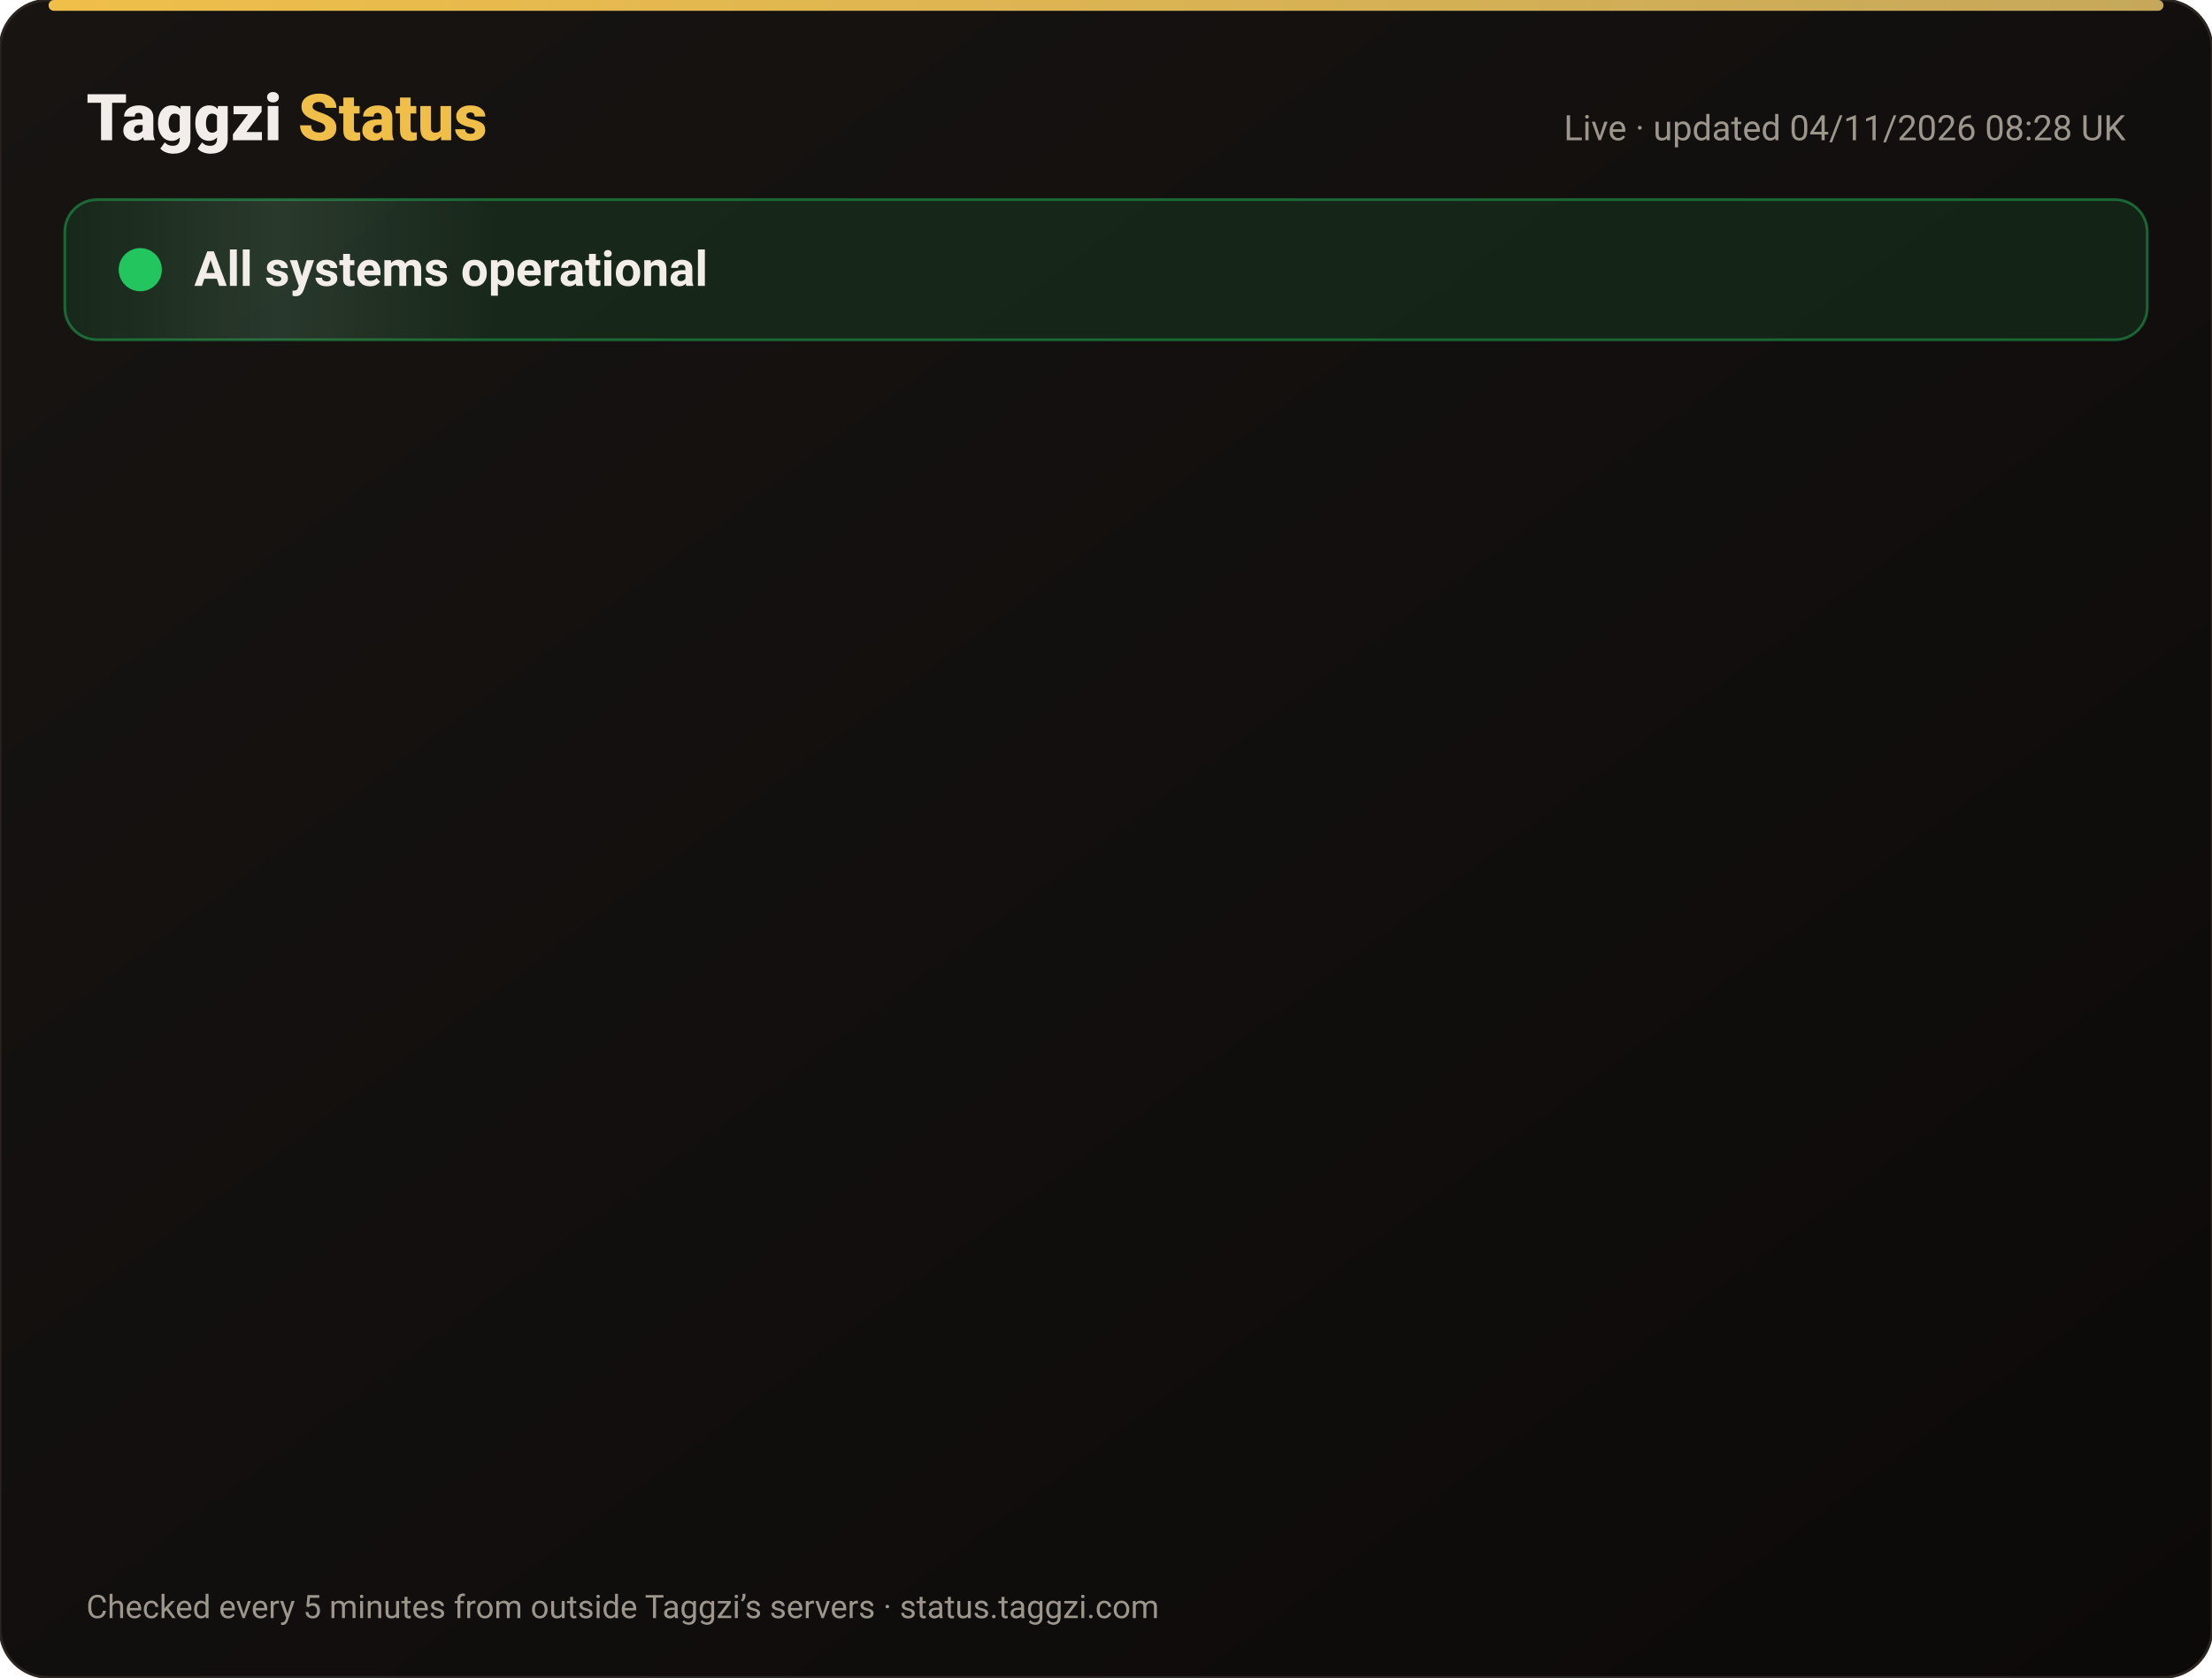
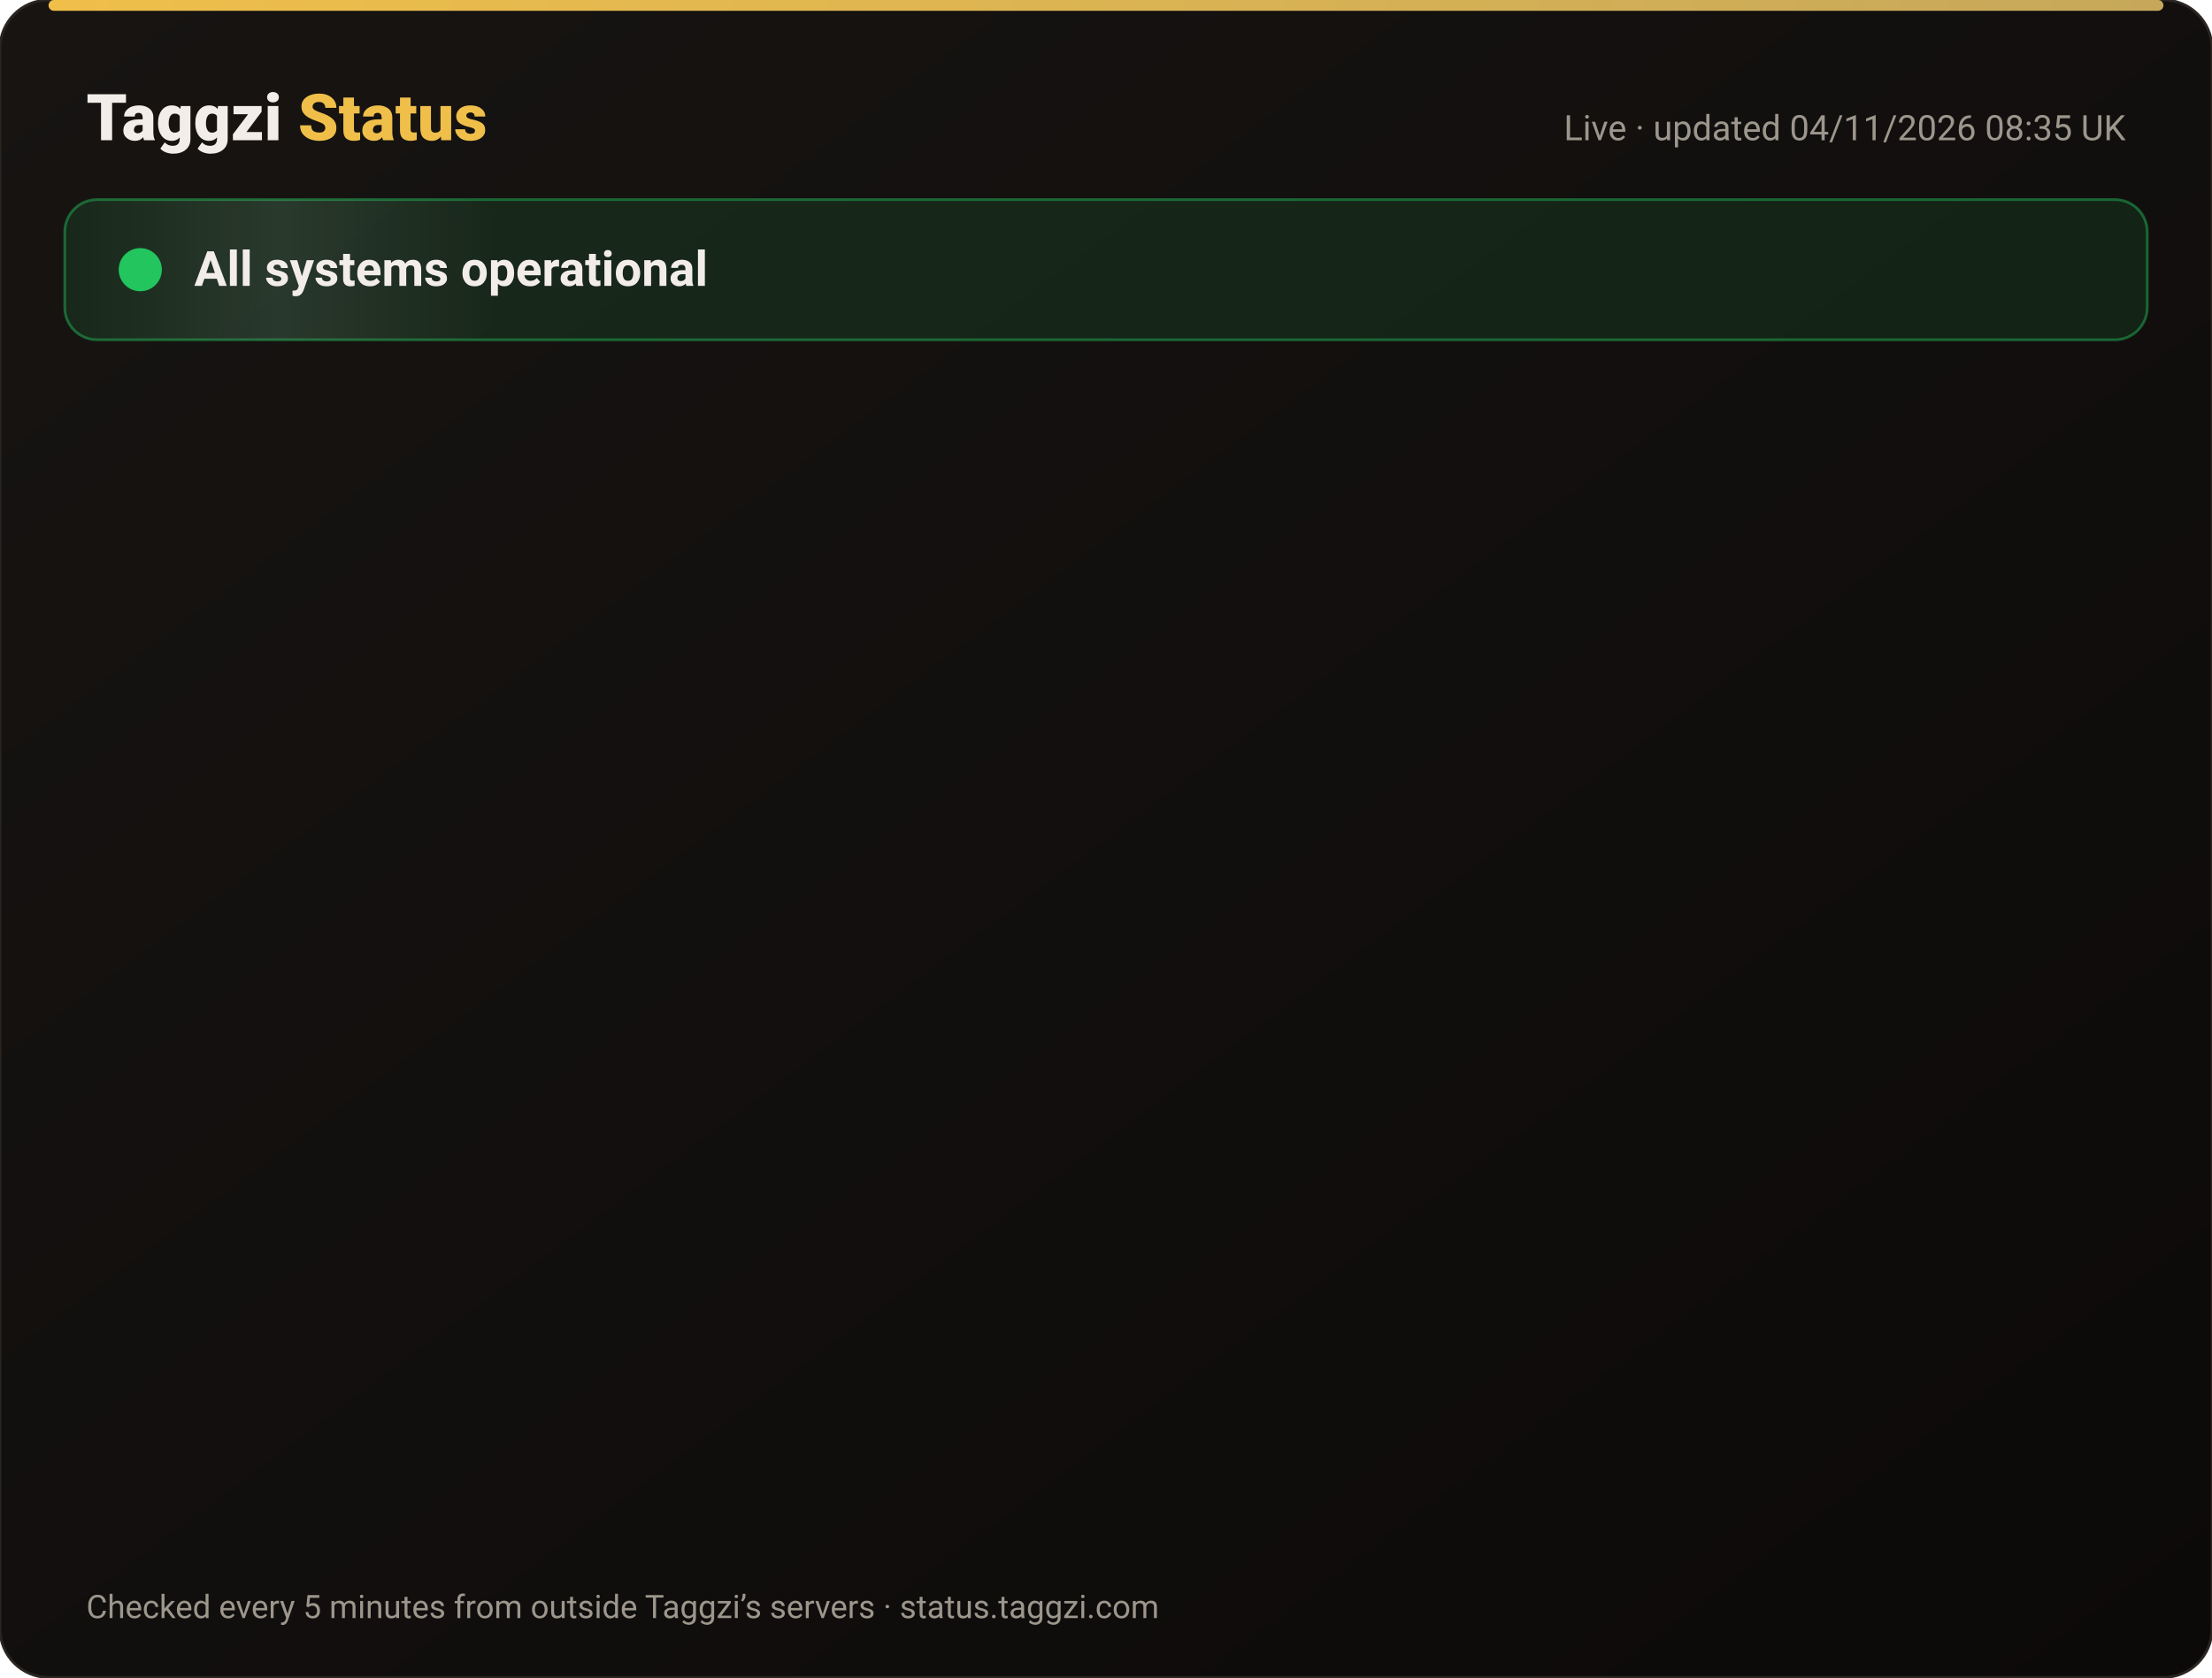
<svg xmlns="http://www.w3.org/2000/svg" width="820" height="622" viewBox="0 0 820 622" font-family="-apple-system,Segoe UI,Roboto,Helvetica,Arial,sans-serif">
  <defs>
    <linearGradient id="bg" x1="0" y1="0" x2="1" y2="1">
      <stop offset="0" stop-color="#171412" />
      <stop offset="1" stop-color="#0C0A09" />
    </linearGradient>
    <linearGradient id="gold" x1="0" x2="1">
      <stop offset="0" stop-color="#F0BF4A" />
      <stop offset="1" stop-color="#c6a85b" />
    </linearGradient>
    <linearGradient id="shine" x1="0" x2="1">
      <stop offset="0" stop-color="#fff" stop-opacity="0" />
      <stop offset=".5" stop-color="#fff" stop-opacity=".08" />
      <stop offset="1" stop-color="#fff" stop-opacity="0" />
    </linearGradient>
  </defs>
  <rect width="820" height="622" rx="18" fill="url(#bg)" stroke="#2a2521" />
  <rect x="18" y="0" width="784" height="4" rx="2" fill="url(#gold)" />
  <text x="32" y="52" font-size="24" font-weight="800" fill="#F2EDE8">Taggzi <tspan fill="#F0BF4A">Status</tspan>
  </text>
-   <text x="788" y="52" font-size="13" fill="#9C968C" text-anchor="end">Live · updated 04/11/2026 08:28 UK</text>
+   <text x="788" y="52" font-size="13" fill="#9C968C" text-anchor="end">Live · updated 04/11/2026 08:35 UK</text>
  <rect x="24" y="74" width="772" height="52" rx="12" fill="#22c55e" fill-opacity=".12" stroke="#22c55e" stroke-opacity=".45" />
  <rect x="24" y="74" width="160" height="52" rx="12" fill="url(#shine)">
    <animate attributeName="x" from="-160" to="820" dur="4s" repeatCount="indefinite" />
  </rect>
  <circle cx="52" cy="100" r="7" fill="#22c55e" />
  <circle cx="52" cy="100" r="7" fill="none" stroke="#22c55e" stroke-width="2">
    <animate attributeName="r" values="7;15;7" dur="2s" repeatCount="indefinite" />
    <animate attributeName="opacity" values=".9;0;.9" dur="2s" repeatCount="indefinite" />
  </circle>
  <text x="72" y="106" font-size="18" font-weight="700" fill="#F2EDE8">All systems operational</text>
  <g opacity="0">
    <animate attributeName="opacity" from="0" to="1" begin="0.00s" dur=".6s" fill="freeze" />
    <line x1="32" y1="188" x2="788" y2="188" stroke="#2a2521" />
    <circle cx="44" cy="166" r="6" fill="#22c55e">
      <animate attributeName="opacity" values="1;.45;1" dur="2.4s" begin="0.00s" repeatCount="indefinite" />
    </circle>
    <text x="62" y="171" font-size="15" font-weight="650" fill="#F2EDE8">Website</text>
    <text x="630" y="171" font-size="13" fill="#9C968C" text-anchor="end">99.96% uptime</text>
    <rect x="648" y="154" width="140" height="24" rx="12" fill="#22c55e" fill-opacity=".14" stroke="#22c55e" stroke-opacity=".5" />
    <text x="718" y="171" font-size="12" font-weight="700" fill="#22c55e" text-anchor="middle">Operational</text>
  </g>
  <g opacity="0">
    <animate attributeName="opacity" from="0" to="1" begin="0.15s" dur=".6s" fill="freeze" />
    <line x1="32" y1="234" x2="788" y2="234" stroke="#2a2521" />
    <circle cx="44" cy="212" r="6" fill="#22c55e">
      <animate attributeName="opacity" values="1;.45;1" dur="2.4s" begin="0.15s" repeatCount="indefinite" />
    </circle>
    <text x="62" y="217" font-size="15" font-weight="650" fill="#F2EDE8">Tag scans</text>
    <text x="630" y="217" font-size="13" fill="#9C968C" text-anchor="end">99.96% uptime</text>
    <rect x="648" y="200" width="140" height="24" rx="12" fill="#22c55e" fill-opacity=".14" stroke="#22c55e" stroke-opacity=".5" />
    <text x="718" y="217" font-size="12" font-weight="700" fill="#22c55e" text-anchor="middle">Operational</text>
  </g>
  <g opacity="0">
    <animate attributeName="opacity" from="0" to="1" begin="0.30s" dur=".6s" fill="freeze" />
    <line x1="32" y1="280" x2="788" y2="280" stroke="#2a2521" />
    <circle cx="44" cy="258" r="6" fill="#22c55e">
      <animate attributeName="opacity" values="1;.45;1" dur="2.4s" begin="0.30s" repeatCount="indefinite" />
    </circle>
    <text x="62" y="263" font-size="15" font-weight="650" fill="#F2EDE8">Manual tag lookup</text>
    <text x="630" y="263" font-size="13" fill="#9C968C" text-anchor="end">99.96% uptime</text>
    <rect x="648" y="246" width="140" height="24" rx="12" fill="#22c55e" fill-opacity=".14" stroke="#22c55e" stroke-opacity=".5" />
    <text x="718" y="263" font-size="12" font-weight="700" fill="#22c55e" text-anchor="middle">Operational</text>
  </g>
  <g opacity="0">
    <animate attributeName="opacity" from="0" to="1" begin="0.45s" dur=".6s" fill="freeze" />
    <line x1="32" y1="326" x2="788" y2="326" stroke="#2a2521" />
    <circle cx="44" cy="304" r="6" fill="#22c55e">
      <animate attributeName="opacity" values="1;.45;1" dur="2.4s" begin="0.45s" repeatCount="indefinite" />
    </circle>
    <text x="62" y="309" font-size="15" font-weight="650" fill="#F2EDE8">App &amp; login</text>
    <text x="630" y="309" font-size="13" fill="#9C968C" text-anchor="end">99.96% uptime</text>
    <rect x="648" y="292" width="140" height="24" rx="12" fill="#22c55e" fill-opacity=".14" stroke="#22c55e" stroke-opacity=".5" />
    <text x="718" y="309" font-size="12" font-weight="700" fill="#22c55e" text-anchor="middle">Operational</text>
  </g>
  <g opacity="0">
    <animate attributeName="opacity" from="0" to="1" begin="0.60s" dur=".6s" fill="freeze" />
    <line x1="32" y1="372" x2="788" y2="372" stroke="#2a2521" />
    <circle cx="44" cy="350" r="6" fill="#22c55e">
      <animate attributeName="opacity" values="1;.45;1" dur="2.4s" begin="0.60s" repeatCount="indefinite" />
    </circle>
    <text x="62" y="355" font-size="15" font-weight="650" fill="#F2EDE8">Community alerts</text>
    <text x="630" y="355" font-size="13" fill="#9C968C" text-anchor="end">99.96% uptime</text>
    <rect x="648" y="338" width="140" height="24" rx="12" fill="#22c55e" fill-opacity=".14" stroke="#22c55e" stroke-opacity=".5" />
    <text x="718" y="355" font-size="12" font-weight="700" fill="#22c55e" text-anchor="middle">Operational</text>
  </g>
  <g opacity="0">
    <animate attributeName="opacity" from="0" to="1" begin="0.75s" dur=".6s" fill="freeze" />
    <line x1="32" y1="418" x2="788" y2="418" stroke="#2a2521" />
    <circle cx="44" cy="396" r="6" fill="#22c55e">
      <animate attributeName="opacity" values="1;.45;1" dur="2.4s" begin="0.75s" repeatCount="indefinite" />
    </circle>
    <text x="62" y="401" font-size="15" font-weight="650" fill="#F2EDE8">Private calling</text>
    <text x="630" y="401" font-size="13" fill="#9C968C" text-anchor="end">99.96% uptime</text>
    <rect x="648" y="384" width="140" height="24" rx="12" fill="#22c55e" fill-opacity=".14" stroke="#22c55e" stroke-opacity=".5" />
    <text x="718" y="401" font-size="12" font-weight="700" fill="#22c55e" text-anchor="middle">Operational</text>
  </g>
  <g opacity="0">
    <animate attributeName="opacity" from="0" to="1" begin="0.90s" dur=".6s" fill="freeze" />
    <line x1="32" y1="464" x2="788" y2="464" stroke="#2a2521" />
    <circle cx="44" cy="442" r="6" fill="#22c55e">
      <animate attributeName="opacity" values="1;.45;1" dur="2.4s" begin="0.90s" repeatCount="indefinite" />
    </circle>
    <text x="62" y="447" font-size="15" font-weight="650" fill="#F2EDE8">Payments</text>
    <text x="630" y="447" font-size="13" fill="#9C968C" text-anchor="end">99.95% uptime</text>
    <rect x="648" y="430" width="140" height="24" rx="12" fill="#22c55e" fill-opacity=".14" stroke="#22c55e" stroke-opacity=".5" />
    <text x="718" y="447" font-size="12" font-weight="700" fill="#22c55e" text-anchor="middle">Operational</text>
  </g>
  <g opacity="0">
    <animate attributeName="opacity" from="0" to="1" begin="1.05s" dur=".6s" fill="freeze" />
    <line x1="32" y1="510" x2="788" y2="510" stroke="#2a2521" />
    <circle cx="44" cy="488" r="6" fill="#22c55e">
      <animate attributeName="opacity" values="1;.45;1" dur="2.4s" begin="1.05s" repeatCount="indefinite" />
    </circle>
    <text x="62" y="493" font-size="15" font-weight="650" fill="#F2EDE8">Email &amp; support</text>
    <text x="630" y="493" font-size="13" fill="#9C968C" text-anchor="end">99.96% uptime</text>
    <rect x="648" y="476" width="140" height="24" rx="12" fill="#22c55e" fill-opacity=".14" stroke="#22c55e" stroke-opacity=".5" />
    <text x="718" y="493" font-size="12" font-weight="700" fill="#22c55e" text-anchor="middle">Operational</text>
  </g>
  <g opacity="0">
    <animate attributeName="opacity" from="0" to="1" begin="1.20s" dur=".6s" fill="freeze" />
    <line x1="32" y1="556" x2="788" y2="556" stroke="#2a2521" />
    <circle cx="44" cy="534" r="6" fill="#22c55e">
      <animate attributeName="opacity" values="1;.45;1" dur="2.4s" begin="1.20s" repeatCount="indefinite" />
    </circle>
    <text x="62" y="539" font-size="15" font-weight="650" fill="#F2EDE8">Secure connection (SSL)</text>
    <text x="630" y="539" font-size="13" fill="#9C968C" text-anchor="end">100.00% uptime</text>
    <rect x="648" y="522" width="140" height="24" rx="12" fill="#22c55e" fill-opacity=".14" stroke="#22c55e" stroke-opacity=".5" />
    <text x="718" y="539" font-size="12" font-weight="700" fill="#22c55e" text-anchor="middle">Operational</text>
  </g>
  <text x="32" y="600" font-size="12" fill="#9C968C">Checked every 5 minutes from outside Taggzi’s servers · status.taggzi.com</text>
</svg>
